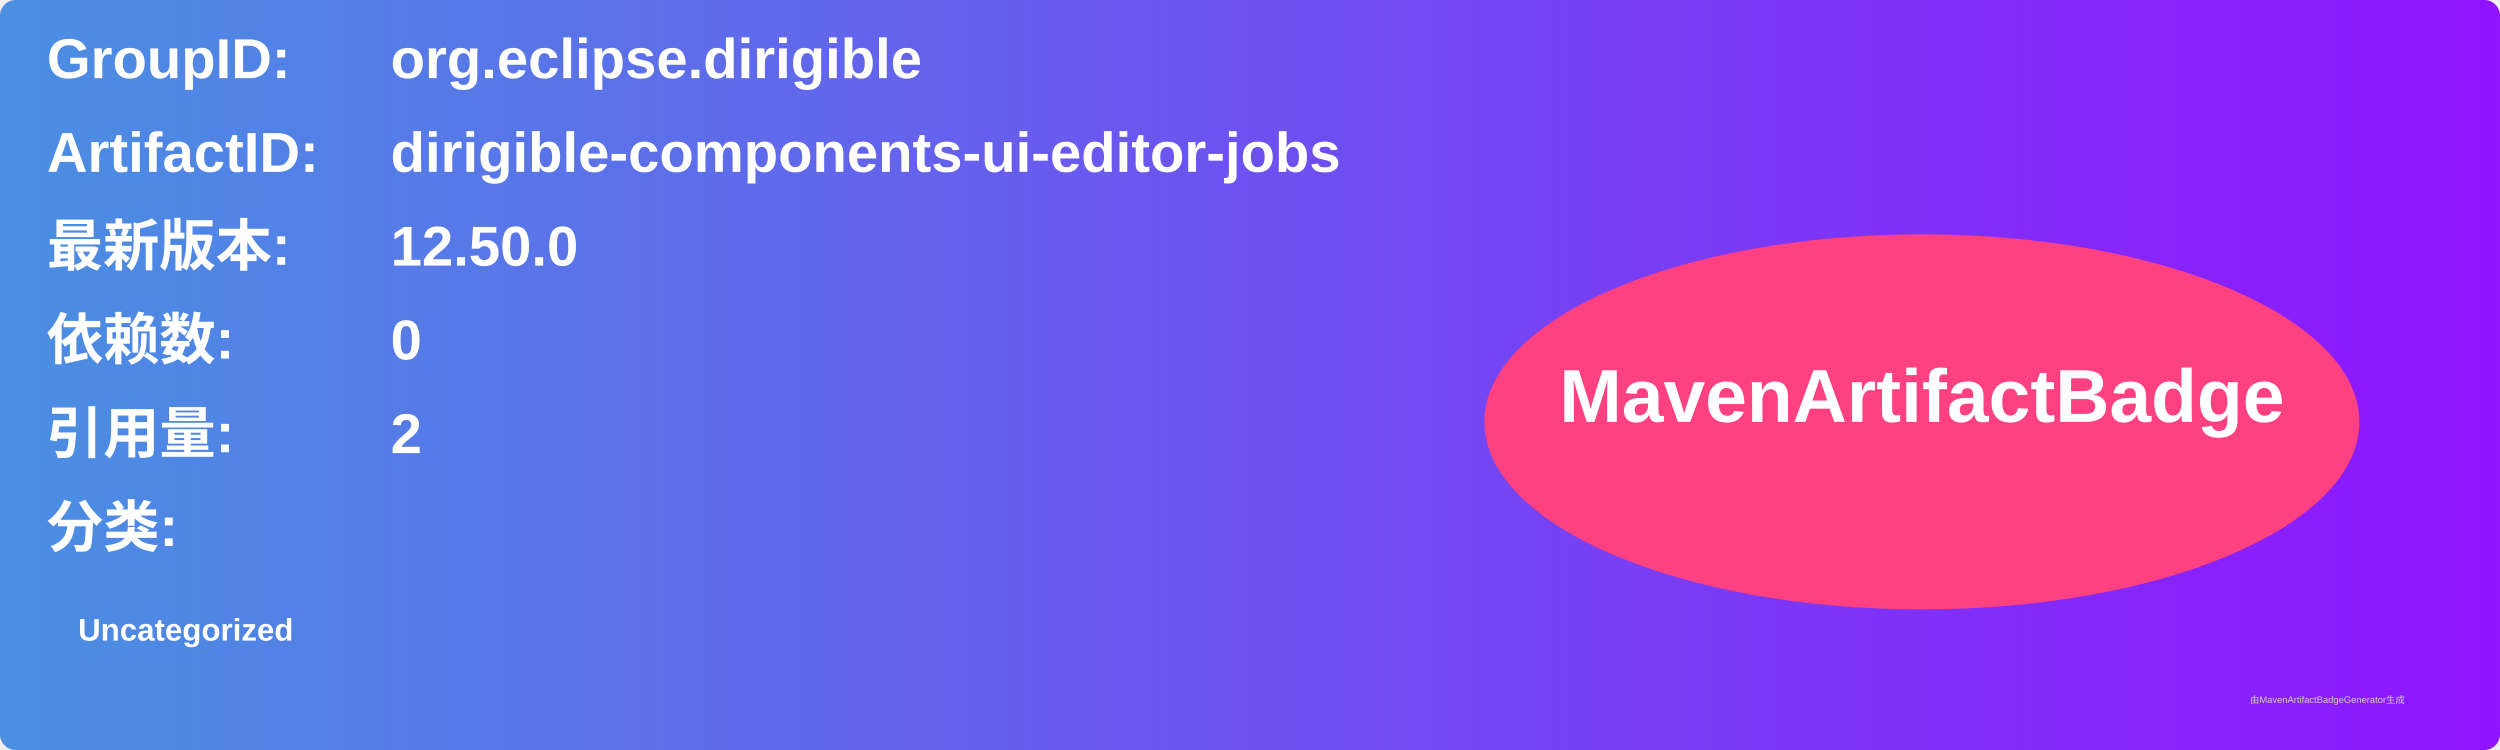
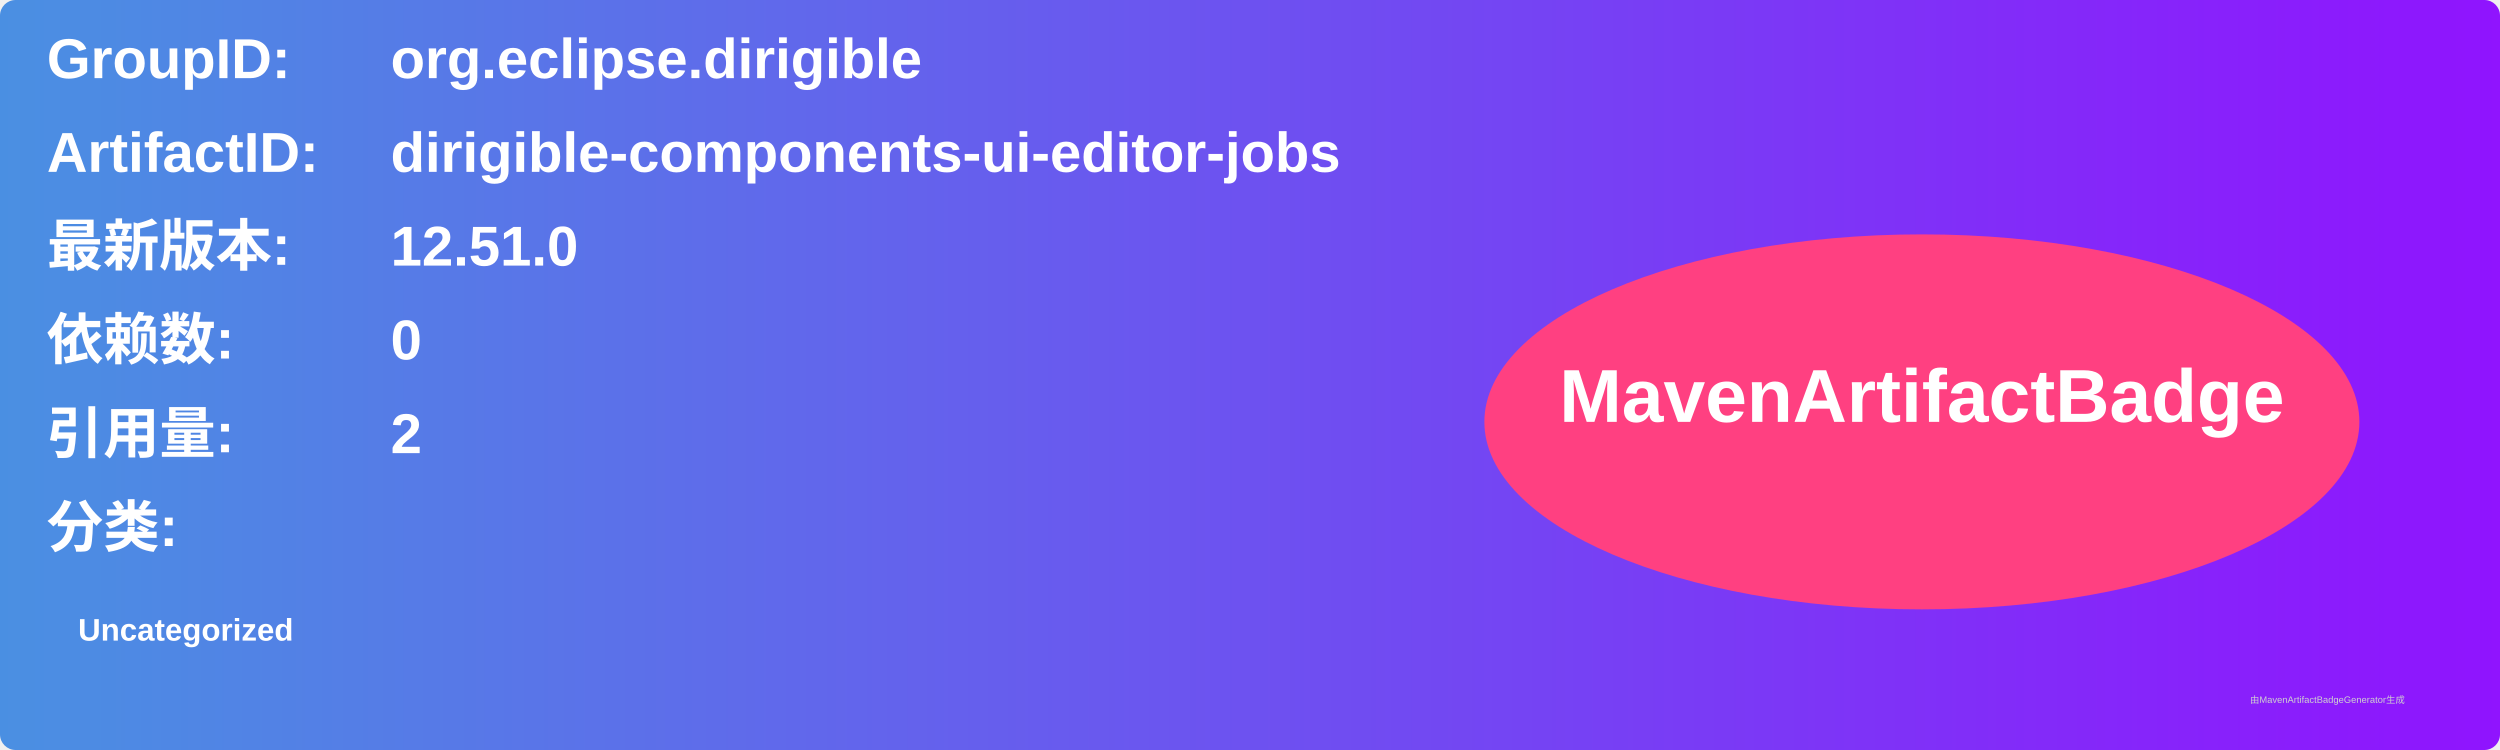
<svg xmlns="http://www.w3.org/2000/svg" width="800" height="240" viewBox="0 0 800 240">
  <linearGradient id="grad" x1="0%" y1="0%" x2="100%" y2="0%">
    <stop offset="0%" stop-color="#4a90e2" />
    <stop offset="100%" stop-color="#9013fe" />
  </linearGradient>
  <rect width="100%" height="100%" rx="5" ry="5" fill="url(#grad)" />
  <g transform="translate(15, 15)">
    <text x="0" y="10" font-family="Arial" font-size="18" fill="white" font-weight="bold" width="260">GroupID:</text>
    <text x="110" y="10" font-family="Arial" font-size="18" fill="white" font-weight="bold" width="460">org.eclipse.dirigible</text>
    <text x="0" y="40" font-family="Arial" font-size="18" fill="white" font-weight="bold" width="260">ArtifactID:</text>
    <text x="110" y="40" font-family="Arial" font-size="18" fill="white" font-weight="bold" width="460">dirigible-components-ui-editor-jobs</text>
    <text x="0" y="70" font-family="Arial" font-size="18" fill="white" font-weight="bold">最新版本:</text>
    <text x="110" y="70" font-family="Arial" font-size="18" fill="white" font-weight="bold">
-       <tspan font-weight="bold">12.50.0</tspan>
+       <tspan font-weight="bold">12.51.0</tspan>
    </text>
    <text x="0" y="100" font-family="Arial" font-size="18" fill="white" font-weight="bold">依赖数: </text>
    <text x="110" y="100" font-family="Arial" font-size="18" fill="white">
      <tspan font-weight="bold">0</tspan>
    </text>
    <text x="0" y="130" font-family="Arial" font-size="18" fill="white" font-weight="bold">引用量: </text>
    <text x="110" y="130" font-family="Arial" font-size="18" fill="white">
      <tspan font-weight="bold">2</tspan>
    </text>
    <text x="0" y="160" font-family="Arial" font-size="18" fill="white" font-weight="bold">分类:</text>
    <text x="10" y="190" font-family="Arial" font-size="10" fill="white">
      <tspan font-weight="bold">Uncategorized</tspan>
    </text>
    <ellipse cx="600" cy="120" rx="140" ry="60" fill="#ff4081" />
    <text x="600" y="120" text-anchor="middle" font-family="Arial" font-size="24" fill="white" font-weight="bold">MavenArtifactBadge</text>
  </g>
  <text x="720" y="225" font-family="Arial" font-size="3" fill="#d0d0d0">由MavenArtifactBadgeGenerator生成</text>
</svg>
